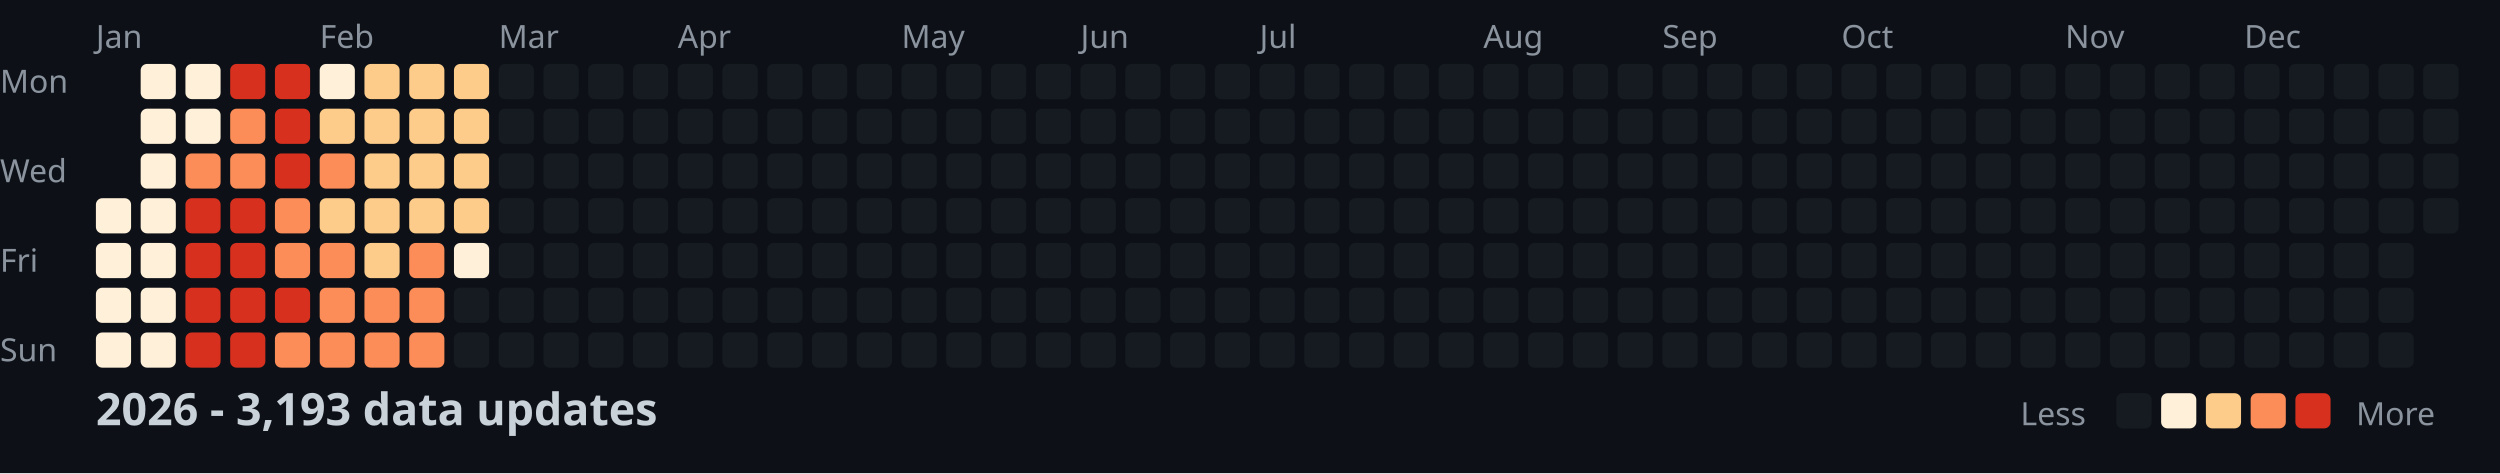
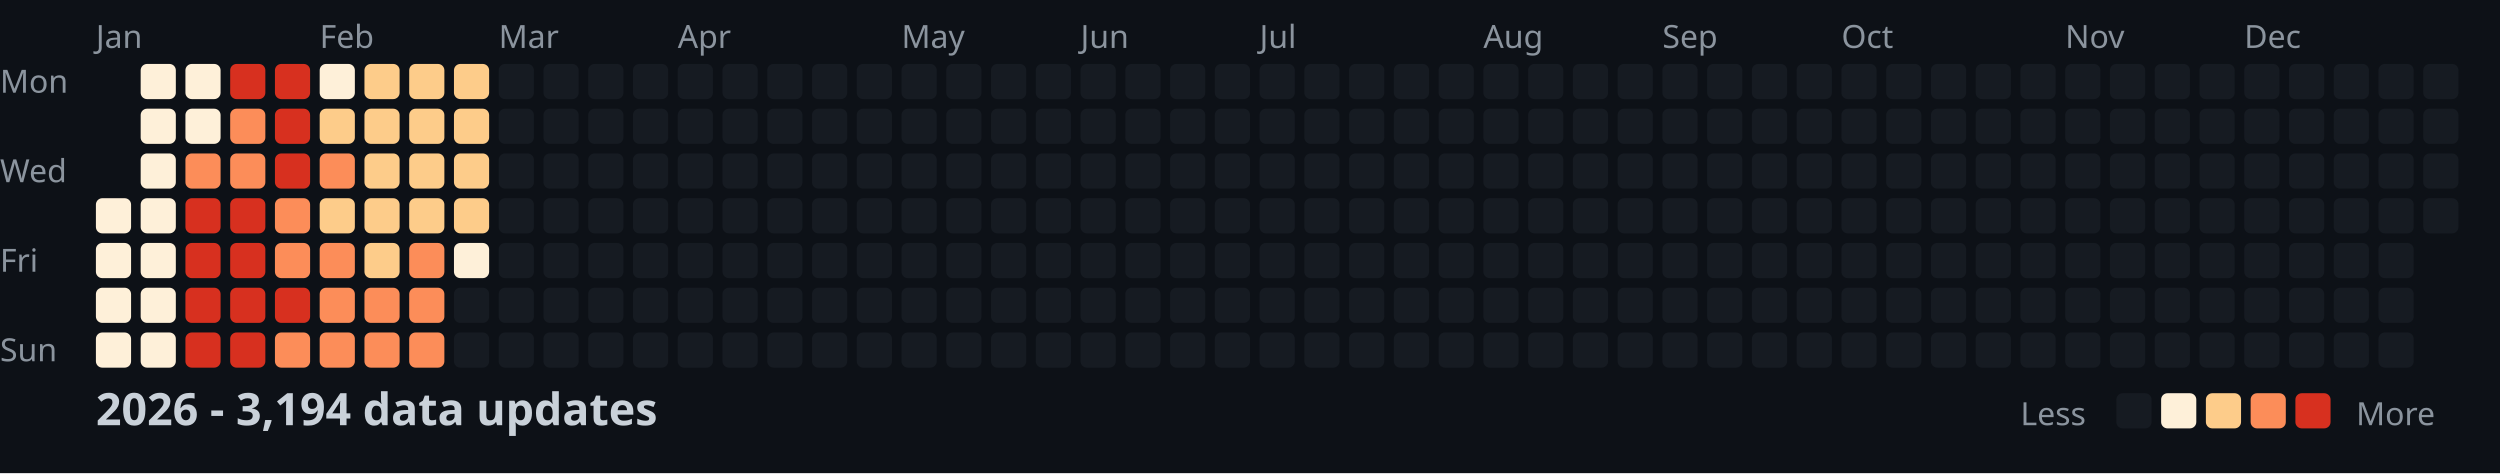
<svg xmlns="http://www.w3.org/2000/svg" width="782" height="148">
  <style>
    .month { font: 10px sans-serif; fill: #8b949e; }
    .day { font: 10px sans-serif; fill: #8b949e; }
    .title { font: bold 14px sans-serif; fill: #c9d1d9; }
    .legend { font: 10px sans-serif; fill: #8b949e; }
  </style>
  <rect width="100%" height="100%" fill="#0d1117" />
  <text x="0" y="29" class="day">Mon</text>
  <text x="0" y="57" class="day">Wed</text>
  <text x="0" y="85" class="day">Fri</text>
  <text x="0" y="113" class="day">Sun</text>
  <text x="30" y="15" class="month">Jan</text>
  <text x="100" y="15" class="month">Feb</text>
  <text x="156" y="15" class="month">Mar</text>
  <text x="212" y="15" class="month">Apr</text>
  <text x="282" y="15" class="month">May</text>
  <text x="338" y="15" class="month">Jun</text>
  <text x="394" y="15" class="month">Jul</text>
  <text x="464" y="15" class="month">Aug</text>
  <text x="520" y="15" class="month">Sep</text>
  <text x="576" y="15" class="month">Oct</text>
  <text x="646" y="15" class="month">Nov</text>
  <text x="702" y="15" class="month">Dec</text>
  <rect x="30" y="62" width="11" height="11" fill="#fef0d9" rx="2" />
  <rect x="30" y="76" width="11" height="11" fill="#fef0d9" rx="2" />
  <rect x="30" y="90" width="11" height="11" fill="#fef0d9" rx="2" />
  <rect x="30" y="104" width="11" height="11" fill="#fef0d9" rx="2" />
  <rect x="44" y="20" width="11" height="11" fill="#fef0d9" rx="2" />
  <rect x="44" y="34" width="11" height="11" fill="#fef0d9" rx="2" />
  <rect x="44" y="48" width="11" height="11" fill="#fef0d9" rx="2" />
  <rect x="44" y="62" width="11" height="11" fill="#fef0d9" rx="2" />
  <rect x="44" y="76" width="11" height="11" fill="#fef0d9" rx="2" />
  <rect x="44" y="90" width="11" height="11" fill="#fef0d9" rx="2" />
  <rect x="44" y="104" width="11" height="11" fill="#fef0d9" rx="2" />
  <rect x="58" y="20" width="11" height="11" fill="#fef0d9" rx="2" />
  <rect x="58" y="34" width="11" height="11" fill="#fef0d9" rx="2" />
  <rect x="58" y="48" width="11" height="11" fill="#fc8d59" rx="2" />
  <rect x="58" y="62" width="11" height="11" fill="#d7301f" rx="2" />
  <rect x="58" y="76" width="11" height="11" fill="#d7301f" rx="2" />
  <rect x="58" y="90" width="11" height="11" fill="#d7301f" rx="2" />
  <rect x="58" y="104" width="11" height="11" fill="#d7301f" rx="2" />
  <rect x="72" y="20" width="11" height="11" fill="#d7301f" rx="2" />
  <rect x="72" y="34" width="11" height="11" fill="#fc8d59" rx="2" />
  <rect x="72" y="48" width="11" height="11" fill="#fc8d59" rx="2" />
  <rect x="72" y="62" width="11" height="11" fill="#d7301f" rx="2" />
  <rect x="72" y="76" width="11" height="11" fill="#d7301f" rx="2" />
  <rect x="72" y="90" width="11" height="11" fill="#d7301f" rx="2" />
  <rect x="72" y="104" width="11" height="11" fill="#d7301f" rx="2" />
  <rect x="86" y="20" width="11" height="11" fill="#d7301f" rx="2" />
  <rect x="86" y="34" width="11" height="11" fill="#d7301f" rx="2" />
  <rect x="86" y="48" width="11" height="11" fill="#d7301f" rx="2" />
  <rect x="86" y="62" width="11" height="11" fill="#fc8d59" rx="2" />
  <rect x="86" y="76" width="11" height="11" fill="#fc8d59" rx="2" />
  <rect x="86" y="90" width="11" height="11" fill="#d7301f" rx="2" />
  <rect x="86" y="104" width="11" height="11" fill="#fc8d59" rx="2" />
  <rect x="100" y="20" width="11" height="11" fill="#fef0d9" rx="2" />
  <rect x="100" y="34" width="11" height="11" fill="#fdcc8a" rx="2" />
  <rect x="100" y="48" width="11" height="11" fill="#fc8d59" rx="2" />
  <rect x="100" y="62" width="11" height="11" fill="#fdcc8a" rx="2" />
  <rect x="100" y="76" width="11" height="11" fill="#fc8d59" rx="2" />
  <rect x="100" y="90" width="11" height="11" fill="#fc8d59" rx="2" />
  <rect x="100" y="104" width="11" height="11" fill="#fc8d59" rx="2" />
  <rect x="114" y="20" width="11" height="11" fill="#fdcc8a" rx="2" />
  <rect x="114" y="34" width="11" height="11" fill="#fdcc8a" rx="2" />
  <rect x="114" y="48" width="11" height="11" fill="#fdcc8a" rx="2" />
  <rect x="114" y="62" width="11" height="11" fill="#fdcc8a" rx="2" />
  <rect x="114" y="76" width="11" height="11" fill="#fdcc8a" rx="2" />
  <rect x="114" y="90" width="11" height="11" fill="#fc8d59" rx="2" />
  <rect x="114" y="104" width="11" height="11" fill="#fc8d59" rx="2" />
  <rect x="128" y="20" width="11" height="11" fill="#fdcc8a" rx="2" />
  <rect x="128" y="34" width="11" height="11" fill="#fdcc8a" rx="2" />
  <rect x="128" y="48" width="11" height="11" fill="#fdcc8a" rx="2" />
  <rect x="128" y="62" width="11" height="11" fill="#fdcc8a" rx="2" />
  <rect x="128" y="76" width="11" height="11" fill="#fc8d59" rx="2" />
  <rect x="128" y="90" width="11" height="11" fill="#fc8d59" rx="2" />
  <rect x="128" y="104" width="11" height="11" fill="#fc8d59" rx="2" />
  <rect x="142" y="20" width="11" height="11" fill="#fdcc8a" rx="2" />
  <rect x="142" y="34" width="11" height="11" fill="#fdcc8a" rx="2" />
  <rect x="142" y="48" width="11" height="11" fill="#fdcc8a" rx="2" />
  <rect x="142" y="62" width="11" height="11" fill="#fdcc8a" rx="2" />
  <rect x="142" y="76" width="11" height="11" fill="#fef0d9" rx="2" />
  <rect x="142" y="90" width="11" height="11" fill="#161b22" rx="2" />
  <rect x="142" y="104" width="11" height="11" fill="#161b22" rx="2" />
  <rect x="156" y="20" width="11" height="11" fill="#161b22" rx="2" />
  <rect x="156" y="34" width="11" height="11" fill="#161b22" rx="2" />
  <rect x="156" y="48" width="11" height="11" fill="#161b22" rx="2" />
  <rect x="156" y="62" width="11" height="11" fill="#161b22" rx="2" />
  <rect x="156" y="76" width="11" height="11" fill="#161b22" rx="2" />
  <rect x="156" y="90" width="11" height="11" fill="#161b22" rx="2" />
  <rect x="156" y="104" width="11" height="11" fill="#161b22" rx="2" />
  <rect x="170" y="20" width="11" height="11" fill="#161b22" rx="2" />
  <rect x="170" y="34" width="11" height="11" fill="#161b22" rx="2" />
  <rect x="170" y="48" width="11" height="11" fill="#161b22" rx="2" />
  <rect x="170" y="62" width="11" height="11" fill="#161b22" rx="2" />
  <rect x="170" y="76" width="11" height="11" fill="#161b22" rx="2" />
  <rect x="170" y="90" width="11" height="11" fill="#161b22" rx="2" />
  <rect x="170" y="104" width="11" height="11" fill="#161b22" rx="2" />
  <rect x="184" y="20" width="11" height="11" fill="#161b22" rx="2" />
  <rect x="184" y="34" width="11" height="11" fill="#161b22" rx="2" />
  <rect x="184" y="48" width="11" height="11" fill="#161b22" rx="2" />
  <rect x="184" y="62" width="11" height="11" fill="#161b22" rx="2" />
  <rect x="184" y="76" width="11" height="11" fill="#161b22" rx="2" />
  <rect x="184" y="90" width="11" height="11" fill="#161b22" rx="2" />
  <rect x="184" y="104" width="11" height="11" fill="#161b22" rx="2" />
  <rect x="198" y="20" width="11" height="11" fill="#161b22" rx="2" />
  <rect x="198" y="34" width="11" height="11" fill="#161b22" rx="2" />
  <rect x="198" y="48" width="11" height="11" fill="#161b22" rx="2" />
  <rect x="198" y="62" width="11" height="11" fill="#161b22" rx="2" />
  <rect x="198" y="76" width="11" height="11" fill="#161b22" rx="2" />
  <rect x="198" y="90" width="11" height="11" fill="#161b22" rx="2" />
  <rect x="198" y="104" width="11" height="11" fill="#161b22" rx="2" />
  <rect x="212" y="20" width="11" height="11" fill="#161b22" rx="2" />
  <rect x="212" y="34" width="11" height="11" fill="#161b22" rx="2" />
  <rect x="212" y="48" width="11" height="11" fill="#161b22" rx="2" />
  <rect x="212" y="62" width="11" height="11" fill="#161b22" rx="2" />
  <rect x="212" y="76" width="11" height="11" fill="#161b22" rx="2" />
  <rect x="212" y="90" width="11" height="11" fill="#161b22" rx="2" />
  <rect x="212" y="104" width="11" height="11" fill="#161b22" rx="2" />
  <rect x="226" y="20" width="11" height="11" fill="#161b22" rx="2" />
  <rect x="226" y="34" width="11" height="11" fill="#161b22" rx="2" />
  <rect x="226" y="48" width="11" height="11" fill="#161b22" rx="2" />
  <rect x="226" y="62" width="11" height="11" fill="#161b22" rx="2" />
  <rect x="226" y="76" width="11" height="11" fill="#161b22" rx="2" />
  <rect x="226" y="90" width="11" height="11" fill="#161b22" rx="2" />
  <rect x="226" y="104" width="11" height="11" fill="#161b22" rx="2" />
  <rect x="240" y="20" width="11" height="11" fill="#161b22" rx="2" />
  <rect x="240" y="34" width="11" height="11" fill="#161b22" rx="2" />
  <rect x="240" y="48" width="11" height="11" fill="#161b22" rx="2" />
  <rect x="240" y="62" width="11" height="11" fill="#161b22" rx="2" />
  <rect x="240" y="76" width="11" height="11" fill="#161b22" rx="2" />
  <rect x="240" y="90" width="11" height="11" fill="#161b22" rx="2" />
  <rect x="240" y="104" width="11" height="11" fill="#161b22" rx="2" />
  <rect x="254" y="20" width="11" height="11" fill="#161b22" rx="2" />
  <rect x="254" y="34" width="11" height="11" fill="#161b22" rx="2" />
  <rect x="254" y="48" width="11" height="11" fill="#161b22" rx="2" />
  <rect x="254" y="62" width="11" height="11" fill="#161b22" rx="2" />
  <rect x="254" y="76" width="11" height="11" fill="#161b22" rx="2" />
  <rect x="254" y="90" width="11" height="11" fill="#161b22" rx="2" />
  <rect x="254" y="104" width="11" height="11" fill="#161b22" rx="2" />
  <rect x="268" y="20" width="11" height="11" fill="#161b22" rx="2" />
  <rect x="268" y="34" width="11" height="11" fill="#161b22" rx="2" />
  <rect x="268" y="48" width="11" height="11" fill="#161b22" rx="2" />
  <rect x="268" y="62" width="11" height="11" fill="#161b22" rx="2" />
  <rect x="268" y="76" width="11" height="11" fill="#161b22" rx="2" />
  <rect x="268" y="90" width="11" height="11" fill="#161b22" rx="2" />
  <rect x="268" y="104" width="11" height="11" fill="#161b22" rx="2" />
  <rect x="282" y="20" width="11" height="11" fill="#161b22" rx="2" />
  <rect x="282" y="34" width="11" height="11" fill="#161b22" rx="2" />
  <rect x="282" y="48" width="11" height="11" fill="#161b22" rx="2" />
  <rect x="282" y="62" width="11" height="11" fill="#161b22" rx="2" />
  <rect x="282" y="76" width="11" height="11" fill="#161b22" rx="2" />
  <rect x="282" y="90" width="11" height="11" fill="#161b22" rx="2" />
  <rect x="282" y="104" width="11" height="11" fill="#161b22" rx="2" />
  <rect x="296" y="20" width="11" height="11" fill="#161b22" rx="2" />
  <rect x="296" y="34" width="11" height="11" fill="#161b22" rx="2" />
  <rect x="296" y="48" width="11" height="11" fill="#161b22" rx="2" />
  <rect x="296" y="62" width="11" height="11" fill="#161b22" rx="2" />
  <rect x="296" y="76" width="11" height="11" fill="#161b22" rx="2" />
  <rect x="296" y="90" width="11" height="11" fill="#161b22" rx="2" />
  <rect x="296" y="104" width="11" height="11" fill="#161b22" rx="2" />
  <rect x="310" y="20" width="11" height="11" fill="#161b22" rx="2" />
  <rect x="310" y="34" width="11" height="11" fill="#161b22" rx="2" />
  <rect x="310" y="48" width="11" height="11" fill="#161b22" rx="2" />
  <rect x="310" y="62" width="11" height="11" fill="#161b22" rx="2" />
  <rect x="310" y="76" width="11" height="11" fill="#161b22" rx="2" />
  <rect x="310" y="90" width="11" height="11" fill="#161b22" rx="2" />
  <rect x="310" y="104" width="11" height="11" fill="#161b22" rx="2" />
  <rect x="324" y="20" width="11" height="11" fill="#161b22" rx="2" />
  <rect x="324" y="34" width="11" height="11" fill="#161b22" rx="2" />
  <rect x="324" y="48" width="11" height="11" fill="#161b22" rx="2" />
  <rect x="324" y="62" width="11" height="11" fill="#161b22" rx="2" />
  <rect x="324" y="76" width="11" height="11" fill="#161b22" rx="2" />
  <rect x="324" y="90" width="11" height="11" fill="#161b22" rx="2" />
  <rect x="324" y="104" width="11" height="11" fill="#161b22" rx="2" />
  <rect x="338" y="20" width="11" height="11" fill="#161b22" rx="2" />
  <rect x="338" y="34" width="11" height="11" fill="#161b22" rx="2" />
  <rect x="338" y="48" width="11" height="11" fill="#161b22" rx="2" />
  <rect x="338" y="62" width="11" height="11" fill="#161b22" rx="2" />
  <rect x="338" y="76" width="11" height="11" fill="#161b22" rx="2" />
  <rect x="338" y="90" width="11" height="11" fill="#161b22" rx="2" />
  <rect x="338" y="104" width="11" height="11" fill="#161b22" rx="2" />
  <rect x="352" y="20" width="11" height="11" fill="#161b22" rx="2" />
  <rect x="352" y="34" width="11" height="11" fill="#161b22" rx="2" />
  <rect x="352" y="48" width="11" height="11" fill="#161b22" rx="2" />
  <rect x="352" y="62" width="11" height="11" fill="#161b22" rx="2" />
  <rect x="352" y="76" width="11" height="11" fill="#161b22" rx="2" />
  <rect x="352" y="90" width="11" height="11" fill="#161b22" rx="2" />
  <rect x="352" y="104" width="11" height="11" fill="#161b22" rx="2" />
  <rect x="366" y="20" width="11" height="11" fill="#161b22" rx="2" />
  <rect x="366" y="34" width="11" height="11" fill="#161b22" rx="2" />
  <rect x="366" y="48" width="11" height="11" fill="#161b22" rx="2" />
  <rect x="366" y="62" width="11" height="11" fill="#161b22" rx="2" />
  <rect x="366" y="76" width="11" height="11" fill="#161b22" rx="2" />
  <rect x="366" y="90" width="11" height="11" fill="#161b22" rx="2" />
  <rect x="366" y="104" width="11" height="11" fill="#161b22" rx="2" />
  <rect x="380" y="20" width="11" height="11" fill="#161b22" rx="2" />
  <rect x="380" y="34" width="11" height="11" fill="#161b22" rx="2" />
  <rect x="380" y="48" width="11" height="11" fill="#161b22" rx="2" />
  <rect x="380" y="62" width="11" height="11" fill="#161b22" rx="2" />
  <rect x="380" y="76" width="11" height="11" fill="#161b22" rx="2" />
  <rect x="380" y="90" width="11" height="11" fill="#161b22" rx="2" />
  <rect x="380" y="104" width="11" height="11" fill="#161b22" rx="2" />
  <rect x="394" y="20" width="11" height="11" fill="#161b22" rx="2" />
  <rect x="394" y="34" width="11" height="11" fill="#161b22" rx="2" />
  <rect x="394" y="48" width="11" height="11" fill="#161b22" rx="2" />
  <rect x="394" y="62" width="11" height="11" fill="#161b22" rx="2" />
  <rect x="394" y="76" width="11" height="11" fill="#161b22" rx="2" />
  <rect x="394" y="90" width="11" height="11" fill="#161b22" rx="2" />
  <rect x="394" y="104" width="11" height="11" fill="#161b22" rx="2" />
  <rect x="408" y="20" width="11" height="11" fill="#161b22" rx="2" />
  <rect x="408" y="34" width="11" height="11" fill="#161b22" rx="2" />
  <rect x="408" y="48" width="11" height="11" fill="#161b22" rx="2" />
  <rect x="408" y="62" width="11" height="11" fill="#161b22" rx="2" />
  <rect x="408" y="76" width="11" height="11" fill="#161b22" rx="2" />
  <rect x="408" y="90" width="11" height="11" fill="#161b22" rx="2" />
  <rect x="408" y="104" width="11" height="11" fill="#161b22" rx="2" />
  <rect x="422" y="20" width="11" height="11" fill="#161b22" rx="2" />
  <rect x="422" y="34" width="11" height="11" fill="#161b22" rx="2" />
  <rect x="422" y="48" width="11" height="11" fill="#161b22" rx="2" />
  <rect x="422" y="62" width="11" height="11" fill="#161b22" rx="2" />
  <rect x="422" y="76" width="11" height="11" fill="#161b22" rx="2" />
  <rect x="422" y="90" width="11" height="11" fill="#161b22" rx="2" />
  <rect x="422" y="104" width="11" height="11" fill="#161b22" rx="2" />
  <rect x="436" y="20" width="11" height="11" fill="#161b22" rx="2" />
  <rect x="436" y="34" width="11" height="11" fill="#161b22" rx="2" />
  <rect x="436" y="48" width="11" height="11" fill="#161b22" rx="2" />
  <rect x="436" y="62" width="11" height="11" fill="#161b22" rx="2" />
  <rect x="436" y="76" width="11" height="11" fill="#161b22" rx="2" />
  <rect x="436" y="90" width="11" height="11" fill="#161b22" rx="2" />
  <rect x="436" y="104" width="11" height="11" fill="#161b22" rx="2" />
  <rect x="450" y="20" width="11" height="11" fill="#161b22" rx="2" />
  <rect x="450" y="34" width="11" height="11" fill="#161b22" rx="2" />
  <rect x="450" y="48" width="11" height="11" fill="#161b22" rx="2" />
  <rect x="450" y="62" width="11" height="11" fill="#161b22" rx="2" />
  <rect x="450" y="76" width="11" height="11" fill="#161b22" rx="2" />
  <rect x="450" y="90" width="11" height="11" fill="#161b22" rx="2" />
  <rect x="450" y="104" width="11" height="11" fill="#161b22" rx="2" />
  <rect x="464" y="20" width="11" height="11" fill="#161b22" rx="2" />
  <rect x="464" y="34" width="11" height="11" fill="#161b22" rx="2" />
  <rect x="464" y="48" width="11" height="11" fill="#161b22" rx="2" />
  <rect x="464" y="62" width="11" height="11" fill="#161b22" rx="2" />
  <rect x="464" y="76" width="11" height="11" fill="#161b22" rx="2" />
  <rect x="464" y="90" width="11" height="11" fill="#161b22" rx="2" />
  <rect x="464" y="104" width="11" height="11" fill="#161b22" rx="2" />
  <rect x="478" y="20" width="11" height="11" fill="#161b22" rx="2" />
  <rect x="478" y="34" width="11" height="11" fill="#161b22" rx="2" />
  <rect x="478" y="48" width="11" height="11" fill="#161b22" rx="2" />
  <rect x="478" y="62" width="11" height="11" fill="#161b22" rx="2" />
  <rect x="478" y="76" width="11" height="11" fill="#161b22" rx="2" />
  <rect x="478" y="90" width="11" height="11" fill="#161b22" rx="2" />
  <rect x="478" y="104" width="11" height="11" fill="#161b22" rx="2" />
  <rect x="492" y="20" width="11" height="11" fill="#161b22" rx="2" />
  <rect x="492" y="34" width="11" height="11" fill="#161b22" rx="2" />
  <rect x="492" y="48" width="11" height="11" fill="#161b22" rx="2" />
  <rect x="492" y="62" width="11" height="11" fill="#161b22" rx="2" />
  <rect x="492" y="76" width="11" height="11" fill="#161b22" rx="2" />
  <rect x="492" y="90" width="11" height="11" fill="#161b22" rx="2" />
  <rect x="492" y="104" width="11" height="11" fill="#161b22" rx="2" />
  <rect x="506" y="20" width="11" height="11" fill="#161b22" rx="2" />
  <rect x="506" y="34" width="11" height="11" fill="#161b22" rx="2" />
  <rect x="506" y="48" width="11" height="11" fill="#161b22" rx="2" />
  <rect x="506" y="62" width="11" height="11" fill="#161b22" rx="2" />
  <rect x="506" y="76" width="11" height="11" fill="#161b22" rx="2" />
  <rect x="506" y="90" width="11" height="11" fill="#161b22" rx="2" />
  <rect x="506" y="104" width="11" height="11" fill="#161b22" rx="2" />
  <rect x="520" y="20" width="11" height="11" fill="#161b22" rx="2" />
  <rect x="520" y="34" width="11" height="11" fill="#161b22" rx="2" />
  <rect x="520" y="48" width="11" height="11" fill="#161b22" rx="2" />
  <rect x="520" y="62" width="11" height="11" fill="#161b22" rx="2" />
  <rect x="520" y="76" width="11" height="11" fill="#161b22" rx="2" />
  <rect x="520" y="90" width="11" height="11" fill="#161b22" rx="2" />
  <rect x="520" y="104" width="11" height="11" fill="#161b22" rx="2" />
  <rect x="534" y="20" width="11" height="11" fill="#161b22" rx="2" />
  <rect x="534" y="34" width="11" height="11" fill="#161b22" rx="2" />
  <rect x="534" y="48" width="11" height="11" fill="#161b22" rx="2" />
  <rect x="534" y="62" width="11" height="11" fill="#161b22" rx="2" />
  <rect x="534" y="76" width="11" height="11" fill="#161b22" rx="2" />
  <rect x="534" y="90" width="11" height="11" fill="#161b22" rx="2" />
  <rect x="534" y="104" width="11" height="11" fill="#161b22" rx="2" />
  <rect x="548" y="20" width="11" height="11" fill="#161b22" rx="2" />
  <rect x="548" y="34" width="11" height="11" fill="#161b22" rx="2" />
  <rect x="548" y="48" width="11" height="11" fill="#161b22" rx="2" />
  <rect x="548" y="62" width="11" height="11" fill="#161b22" rx="2" />
  <rect x="548" y="76" width="11" height="11" fill="#161b22" rx="2" />
  <rect x="548" y="90" width="11" height="11" fill="#161b22" rx="2" />
  <rect x="548" y="104" width="11" height="11" fill="#161b22" rx="2" />
  <rect x="562" y="20" width="11" height="11" fill="#161b22" rx="2" />
  <rect x="562" y="34" width="11" height="11" fill="#161b22" rx="2" />
  <rect x="562" y="48" width="11" height="11" fill="#161b22" rx="2" />
  <rect x="562" y="62" width="11" height="11" fill="#161b22" rx="2" />
  <rect x="562" y="76" width="11" height="11" fill="#161b22" rx="2" />
  <rect x="562" y="90" width="11" height="11" fill="#161b22" rx="2" />
  <rect x="562" y="104" width="11" height="11" fill="#161b22" rx="2" />
  <rect x="576" y="20" width="11" height="11" fill="#161b22" rx="2" />
  <rect x="576" y="34" width="11" height="11" fill="#161b22" rx="2" />
  <rect x="576" y="48" width="11" height="11" fill="#161b22" rx="2" />
  <rect x="576" y="62" width="11" height="11" fill="#161b22" rx="2" />
  <rect x="576" y="76" width="11" height="11" fill="#161b22" rx="2" />
  <rect x="576" y="90" width="11" height="11" fill="#161b22" rx="2" />
  <rect x="576" y="104" width="11" height="11" fill="#161b22" rx="2" />
  <rect x="590" y="20" width="11" height="11" fill="#161b22" rx="2" />
  <rect x="590" y="34" width="11" height="11" fill="#161b22" rx="2" />
  <rect x="590" y="48" width="11" height="11" fill="#161b22" rx="2" />
  <rect x="590" y="62" width="11" height="11" fill="#161b22" rx="2" />
  <rect x="590" y="76" width="11" height="11" fill="#161b22" rx="2" />
  <rect x="590" y="90" width="11" height="11" fill="#161b22" rx="2" />
  <rect x="590" y="104" width="11" height="11" fill="#161b22" rx="2" />
  <rect x="604" y="20" width="11" height="11" fill="#161b22" rx="2" />
  <rect x="604" y="34" width="11" height="11" fill="#161b22" rx="2" />
  <rect x="604" y="48" width="11" height="11" fill="#161b22" rx="2" />
  <rect x="604" y="62" width="11" height="11" fill="#161b22" rx="2" />
  <rect x="604" y="76" width="11" height="11" fill="#161b22" rx="2" />
  <rect x="604" y="90" width="11" height="11" fill="#161b22" rx="2" />
  <rect x="604" y="104" width="11" height="11" fill="#161b22" rx="2" />
  <rect x="618" y="20" width="11" height="11" fill="#161b22" rx="2" />
  <rect x="618" y="34" width="11" height="11" fill="#161b22" rx="2" />
  <rect x="618" y="48" width="11" height="11" fill="#161b22" rx="2" />
  <rect x="618" y="62" width="11" height="11" fill="#161b22" rx="2" />
  <rect x="618" y="76" width="11" height="11" fill="#161b22" rx="2" />
  <rect x="618" y="90" width="11" height="11" fill="#161b22" rx="2" />
  <rect x="618" y="104" width="11" height="11" fill="#161b22" rx="2" />
  <rect x="632" y="20" width="11" height="11" fill="#161b22" rx="2" />
  <rect x="632" y="34" width="11" height="11" fill="#161b22" rx="2" />
  <rect x="632" y="48" width="11" height="11" fill="#161b22" rx="2" />
  <rect x="632" y="62" width="11" height="11" fill="#161b22" rx="2" />
  <rect x="632" y="76" width="11" height="11" fill="#161b22" rx="2" />
  <rect x="632" y="90" width="11" height="11" fill="#161b22" rx="2" />
  <rect x="632" y="104" width="11" height="11" fill="#161b22" rx="2" />
  <rect x="646" y="20" width="11" height="11" fill="#161b22" rx="2" />
  <rect x="646" y="34" width="11" height="11" fill="#161b22" rx="2" />
  <rect x="646" y="48" width="11" height="11" fill="#161b22" rx="2" />
  <rect x="646" y="62" width="11" height="11" fill="#161b22" rx="2" />
  <rect x="646" y="76" width="11" height="11" fill="#161b22" rx="2" />
  <rect x="646" y="90" width="11" height="11" fill="#161b22" rx="2" />
  <rect x="646" y="104" width="11" height="11" fill="#161b22" rx="2" />
  <rect x="660" y="20" width="11" height="11" fill="#161b22" rx="2" />
  <rect x="660" y="34" width="11" height="11" fill="#161b22" rx="2" />
  <rect x="660" y="48" width="11" height="11" fill="#161b22" rx="2" />
  <rect x="660" y="62" width="11" height="11" fill="#161b22" rx="2" />
  <rect x="660" y="76" width="11" height="11" fill="#161b22" rx="2" />
  <rect x="660" y="90" width="11" height="11" fill="#161b22" rx="2" />
  <rect x="660" y="104" width="11" height="11" fill="#161b22" rx="2" />
  <rect x="674" y="20" width="11" height="11" fill="#161b22" rx="2" />
  <rect x="674" y="34" width="11" height="11" fill="#161b22" rx="2" />
  <rect x="674" y="48" width="11" height="11" fill="#161b22" rx="2" />
  <rect x="674" y="62" width="11" height="11" fill="#161b22" rx="2" />
  <rect x="674" y="76" width="11" height="11" fill="#161b22" rx="2" />
  <rect x="674" y="90" width="11" height="11" fill="#161b22" rx="2" />
  <rect x="674" y="104" width="11" height="11" fill="#161b22" rx="2" />
  <rect x="688" y="20" width="11" height="11" fill="#161b22" rx="2" />
  <rect x="688" y="34" width="11" height="11" fill="#161b22" rx="2" />
  <rect x="688" y="48" width="11" height="11" fill="#161b22" rx="2" />
  <rect x="688" y="62" width="11" height="11" fill="#161b22" rx="2" />
  <rect x="688" y="76" width="11" height="11" fill="#161b22" rx="2" />
  <rect x="688" y="90" width="11" height="11" fill="#161b22" rx="2" />
  <rect x="688" y="104" width="11" height="11" fill="#161b22" rx="2" />
  <rect x="702" y="20" width="11" height="11" fill="#161b22" rx="2" />
  <rect x="702" y="34" width="11" height="11" fill="#161b22" rx="2" />
  <rect x="702" y="48" width="11" height="11" fill="#161b22" rx="2" />
  <rect x="702" y="62" width="11" height="11" fill="#161b22" rx="2" />
  <rect x="702" y="76" width="11" height="11" fill="#161b22" rx="2" />
  <rect x="702" y="90" width="11" height="11" fill="#161b22" rx="2" />
  <rect x="702" y="104" width="11" height="11" fill="#161b22" rx="2" />
  <rect x="716" y="20" width="11" height="11" fill="#161b22" rx="2" />
  <rect x="716" y="34" width="11" height="11" fill="#161b22" rx="2" />
  <rect x="716" y="48" width="11" height="11" fill="#161b22" rx="2" />
  <rect x="716" y="62" width="11" height="11" fill="#161b22" rx="2" />
  <rect x="716" y="76" width="11" height="11" fill="#161b22" rx="2" />
  <rect x="716" y="90" width="11" height="11" fill="#161b22" rx="2" />
  <rect x="716" y="104" width="11" height="11" fill="#161b22" rx="2" />
  <rect x="730" y="20" width="11" height="11" fill="#161b22" rx="2" />
  <rect x="730" y="34" width="11" height="11" fill="#161b22" rx="2" />
  <rect x="730" y="48" width="11" height="11" fill="#161b22" rx="2" />
  <rect x="730" y="62" width="11" height="11" fill="#161b22" rx="2" />
  <rect x="730" y="76" width="11" height="11" fill="#161b22" rx="2" />
  <rect x="730" y="90" width="11" height="11" fill="#161b22" rx="2" />
  <rect x="730" y="104" width="11" height="11" fill="#161b22" rx="2" />
  <rect x="744" y="20" width="11" height="11" fill="#161b22" rx="2" />
  <rect x="744" y="34" width="11" height="11" fill="#161b22" rx="2" />
  <rect x="744" y="48" width="11" height="11" fill="#161b22" rx="2" />
  <rect x="744" y="62" width="11" height="11" fill="#161b22" rx="2" />
  <rect x="744" y="76" width="11" height="11" fill="#161b22" rx="2" />
  <rect x="744" y="90" width="11" height="11" fill="#161b22" rx="2" />
  <rect x="744" y="104" width="11" height="11" fill="#161b22" rx="2" />
  <rect x="758" y="20" width="11" height="11" fill="#161b22" rx="2" />
  <rect x="758" y="34" width="11" height="11" fill="#161b22" rx="2" />
  <rect x="758" y="48" width="11" height="11" fill="#161b22" rx="2" />
  <rect x="758" y="62" width="11" height="11" fill="#161b22" rx="2" />
-   <text x="30" y="133" class="title">2026 - 3,193 data updates</text>
+   <text x="30" y="133" class="title">2026 - 3,194 data updates</text>
  <text x="632" y="133" class="legend">Less</text>
  <rect x="662" y="123" width="11" height="11" fill="#161b22" rx="2" />
  <rect x="676" y="123" width="11" height="11" fill="#fef0d9" rx="2" />
  <rect x="690" y="123" width="11" height="11" fill="#fdcc8a" rx="2" />
  <rect x="704" y="123" width="11" height="11" fill="#fc8d59" rx="2" />
  <rect x="718" y="123" width="11" height="11" fill="#d7301f" rx="2" />
  <text x="737" y="133" class="legend">More</text>
</svg>
